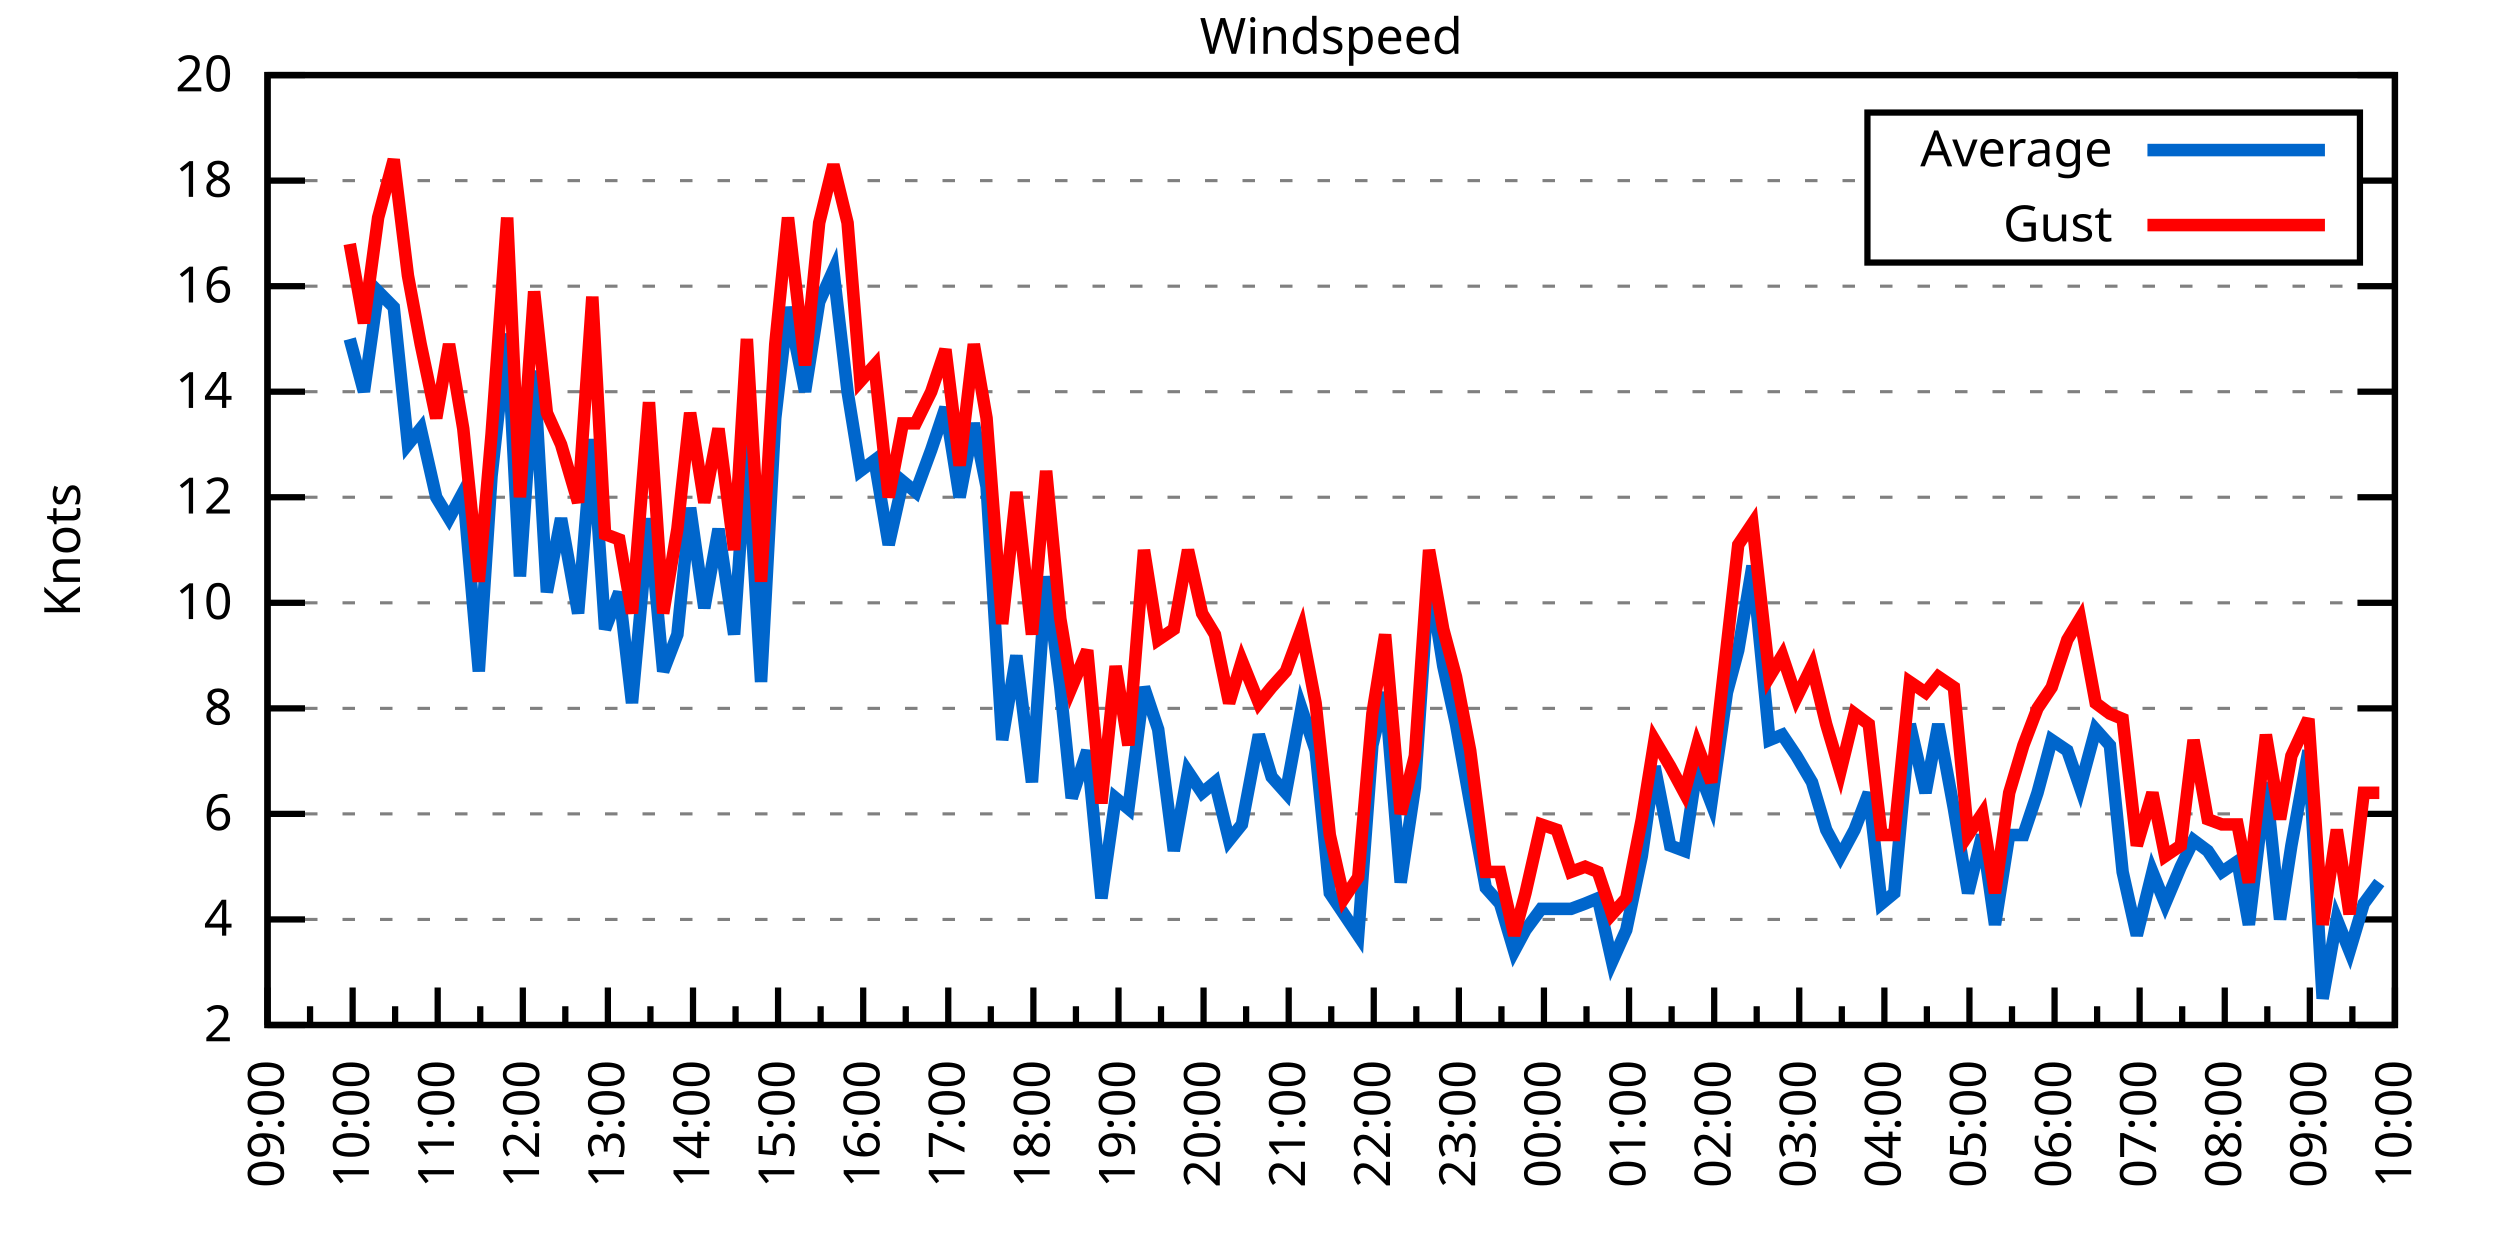
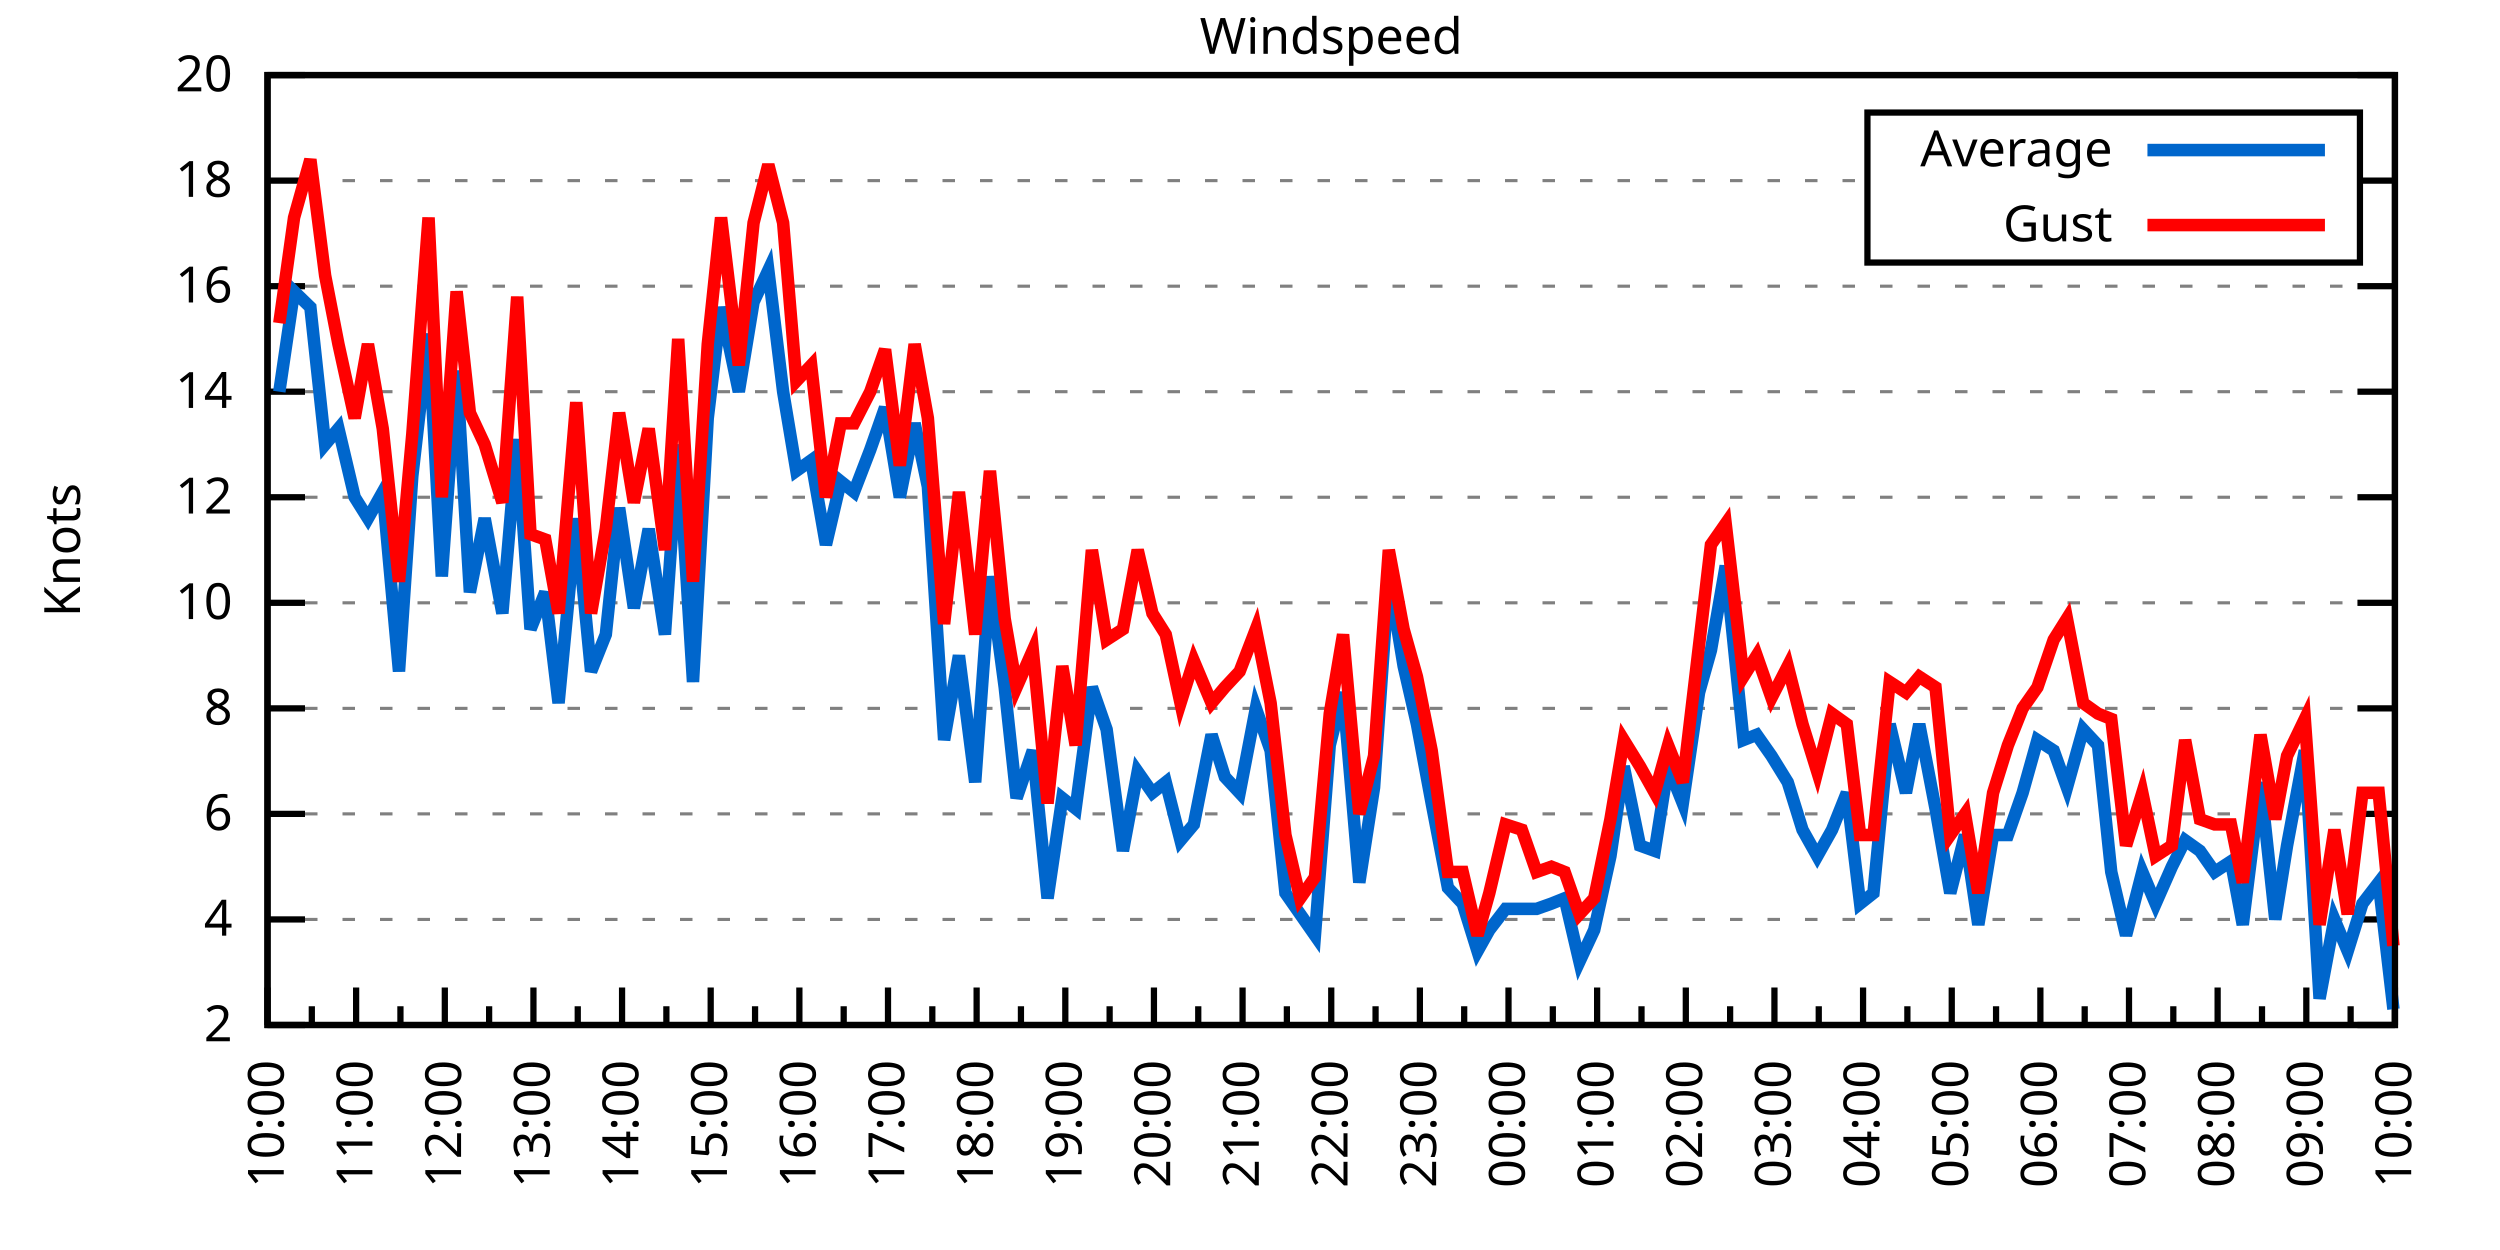
<svg xmlns="http://www.w3.org/2000/svg" xmlns:xlink="http://www.w3.org/1999/xlink" width="400" height="200" viewBox="0 0 400 200">
  <g id="gnuplot_canvas">
    <rect x="0" y="0" width="400" height="200" fill="none" />
    <defs>
      <circle id="gpDot" r="0.5" stroke-width="0.5" stroke="currentColor" />
      <path id="gpPt0" stroke-width="0.333" stroke="currentColor" d="M-1,0 h2 M0,-1 v2" />
      <path id="gpPt1" stroke-width="0.333" stroke="currentColor" d="M-1,-1 L1,1 M1,-1 L-1,1" />
      <path id="gpPt2" stroke-width="0.333" stroke="currentColor" d="M-1,0 L1,0 M0,-1 L0,1 M-1,-1 L1,1 M-1,1 L1,-1" />
      <rect id="gpPt3" stroke-width="0.333" stroke="currentColor" x="-1" y="-1" width="2" height="2" />
      <rect id="gpPt4" stroke-width="0.333" stroke="currentColor" fill="currentColor" x="-1" y="-1" width="2" height="2" />
      <circle id="gpPt5" stroke-width="0.333" stroke="currentColor" cx="0" cy="0" r="1" />
      <use xlink:href="#gpPt5" id="gpPt6" fill="currentColor" stroke="none" />
      <path id="gpPt7" stroke-width="0.333" stroke="currentColor" d="M0,-1.33 L-1.33,0.67 L1.33,0.67 z" />
      <use xlink:href="#gpPt7" id="gpPt8" fill="currentColor" stroke="none" />
      <use xlink:href="#gpPt7" id="gpPt9" stroke="currentColor" transform="rotate(180)" />
      <use xlink:href="#gpPt9" id="gpPt10" fill="currentColor" stroke="none" />
      <use xlink:href="#gpPt3" id="gpPt11" stroke="currentColor" transform="rotate(45)" />
      <use xlink:href="#gpPt11" id="gpPt12" fill="currentColor" stroke="none" />
      <path id="gpPt13" stroke-width="0.333" stroke="currentColor" d="M0,1.330 L1.265,0.411 L0.782,-1.067 L-0.782,-1.076 L-1.265,0.411 z" />
      <use xlink:href="#gpPt13" id="gpPt14" fill="currentColor" stroke="none" />
      <filter id="textbox" filterUnits="objectBoundingBox" x="0" y="0" height="1" width="1">
        <feFlood flood-color="white" flood-opacity="1" result="bgnd" />
        <feComposite in="SourceGraphic" in2="bgnd" operator="atop" />
      </filter>
      <filter id="greybox" filterUnits="objectBoundingBox" x="0" y="0" height="1" width="1">
        <feFlood flood-color="lightgrey" flood-opacity="1" result="grey" />
        <feComposite in="SourceGraphic" in2="grey" operator="atop" />
      </filter>
    </defs>
    <g fill="none" color="white" stroke="currentColor" stroke-width="1.00" stroke-linecap="butt" stroke-linejoin="miter">
</g>
    <g fill="none" color="black" stroke="currentColor" stroke-width="1.00" stroke-linecap="butt" stroke-linejoin="miter">
      <g stroke="none" shape-rendering="crispEdges">
        <polygon fill="rgb(255, 255, 255)" points="42.80,164.00 383.18,164.00 383.18,12.02 42.80,12.02 " />
      </g>
    </g>
    <g fill="none" color="black" stroke="currentColor" stroke-width="1.00" stroke-linecap="butt" stroke-linejoin="miter">
</g>
    <g fill="none" color="black" stroke="black" stroke-width="0.50" stroke-linecap="butt" stroke-linejoin="miter">
</g>
    <g fill="none" color="gray" stroke="currentColor" stroke-width="0.50" stroke-linecap="butt" stroke-linejoin="miter">
      <path stroke="gray" stroke-dasharray="2,4" class="gridline" d="M42.80,164.00 L383.19,164.00  " />
    </g>
    <g fill="none" color="gray" stroke="gray" stroke-width="1.00" stroke-linecap="butt" stroke-linejoin="miter">
</g>
    <g fill="none" color="black" stroke="currentColor" stroke-width="1.00" stroke-linecap="butt" stroke-linejoin="miter">
      <path stroke="black" d="M42.80,164.00 L48.80,164.00 M383.19,164.00 L377.19,164.00  " />
      <g transform="translate(37.20,166.60)" stroke="none" fill="black" font-family="Sans" font-size="8.00" text-anchor="end">
        <text>
          <tspan font-family="Sans"> 2</tspan>
        </text>
      </g>
    </g>
    <g fill="none" color="black" stroke="currentColor" stroke-width="1.00" stroke-linecap="butt" stroke-linejoin="miter">
</g>
    <g fill="none" color="black" stroke="black" stroke-width="0.50" stroke-linecap="butt" stroke-linejoin="miter">
</g>
    <g fill="none" color="gray" stroke="currentColor" stroke-width="0.50" stroke-linecap="butt" stroke-linejoin="miter">
      <path stroke="gray" stroke-dasharray="2,4" class="gridline" d="M42.80,147.11 L383.19,147.11  " />
    </g>
    <g fill="none" color="gray" stroke="gray" stroke-width="1.00" stroke-linecap="butt" stroke-linejoin="miter">
</g>
    <g fill="none" color="black" stroke="currentColor" stroke-width="1.00" stroke-linecap="butt" stroke-linejoin="miter">
      <path stroke="black" d="M42.80,147.11 L48.80,147.11 M383.19,147.11 L377.19,147.11  " />
      <g transform="translate(37.20,149.71)" stroke="none" fill="black" font-family="Sans" font-size="8.00" text-anchor="end">
        <text>
          <tspan font-family="Sans"> 4</tspan>
        </text>
      </g>
    </g>
    <g fill="none" color="black" stroke="currentColor" stroke-width="1.00" stroke-linecap="butt" stroke-linejoin="miter">
</g>
    <g fill="none" color="black" stroke="black" stroke-width="0.50" stroke-linecap="butt" stroke-linejoin="miter">
</g>
    <g fill="none" color="gray" stroke="currentColor" stroke-width="0.50" stroke-linecap="butt" stroke-linejoin="miter">
      <path stroke="gray" stroke-dasharray="2,4" class="gridline" d="M42.80,130.22 L383.19,130.22  " />
    </g>
    <g fill="none" color="gray" stroke="gray" stroke-width="1.00" stroke-linecap="butt" stroke-linejoin="miter">
</g>
    <g fill="none" color="black" stroke="currentColor" stroke-width="1.00" stroke-linecap="butt" stroke-linejoin="miter">
      <path stroke="black" d="M42.80,130.22 L48.80,130.22 M383.19,130.22 L377.19,130.22  " />
      <g transform="translate(37.20,132.82)" stroke="none" fill="black" font-family="Sans" font-size="8.00" text-anchor="end">
        <text>
          <tspan font-family="Sans"> 6</tspan>
        </text>
      </g>
    </g>
    <g fill="none" color="black" stroke="currentColor" stroke-width="1.00" stroke-linecap="butt" stroke-linejoin="miter">
</g>
    <g fill="none" color="black" stroke="black" stroke-width="0.50" stroke-linecap="butt" stroke-linejoin="miter">
</g>
    <g fill="none" color="gray" stroke="currentColor" stroke-width="0.50" stroke-linecap="butt" stroke-linejoin="miter">
      <path stroke="gray" stroke-dasharray="2,4" class="gridline" d="M42.80,113.34 L383.19,113.34  " />
    </g>
    <g fill="none" color="gray" stroke="gray" stroke-width="1.00" stroke-linecap="butt" stroke-linejoin="miter">
</g>
    <g fill="none" color="black" stroke="currentColor" stroke-width="1.00" stroke-linecap="butt" stroke-linejoin="miter">
      <path stroke="black" d="M42.80,113.34 L48.80,113.34 M383.19,113.34 L377.19,113.34  " />
      <g transform="translate(37.20,115.94)" stroke="none" fill="black" font-family="Sans" font-size="8.00" text-anchor="end">
        <text>
          <tspan font-family="Sans"> 8</tspan>
        </text>
      </g>
    </g>
    <g fill="none" color="black" stroke="currentColor" stroke-width="1.00" stroke-linecap="butt" stroke-linejoin="miter">
</g>
    <g fill="none" color="black" stroke="black" stroke-width="0.50" stroke-linecap="butt" stroke-linejoin="miter">
</g>
    <g fill="none" color="gray" stroke="currentColor" stroke-width="0.50" stroke-linecap="butt" stroke-linejoin="miter">
      <path stroke="gray" stroke-dasharray="2,4" class="gridline" d="M42.80,96.45 L383.19,96.45  " />
    </g>
    <g fill="none" color="gray" stroke="gray" stroke-width="1.00" stroke-linecap="butt" stroke-linejoin="miter">
</g>
    <g fill="none" color="black" stroke="currentColor" stroke-width="1.00" stroke-linecap="butt" stroke-linejoin="miter">
      <path stroke="black" d="M42.80,96.45 L48.80,96.45 M383.19,96.45 L377.19,96.45  " />
      <g transform="translate(37.20,99.05)" stroke="none" fill="black" font-family="Sans" font-size="8.00" text-anchor="end">
        <text>
          <tspan font-family="Sans"> 10</tspan>
        </text>
      </g>
    </g>
    <g fill="none" color="black" stroke="currentColor" stroke-width="1.00" stroke-linecap="butt" stroke-linejoin="miter">
</g>
    <g fill="none" color="black" stroke="black" stroke-width="0.50" stroke-linecap="butt" stroke-linejoin="miter">
</g>
    <g fill="none" color="gray" stroke="currentColor" stroke-width="0.50" stroke-linecap="butt" stroke-linejoin="miter">
      <path stroke="gray" stroke-dasharray="2,4" class="gridline" d="M42.80,79.56 L383.19,79.56  " />
    </g>
    <g fill="none" color="gray" stroke="gray" stroke-width="1.00" stroke-linecap="butt" stroke-linejoin="miter">
</g>
    <g fill="none" color="black" stroke="currentColor" stroke-width="1.00" stroke-linecap="butt" stroke-linejoin="miter">
      <path stroke="black" d="M42.80,79.56 L48.80,79.56 M383.19,79.56 L377.19,79.56  " />
      <g transform="translate(37.20,82.16)" stroke="none" fill="black" font-family="Sans" font-size="8.00" text-anchor="end">
        <text>
          <tspan font-family="Sans"> 12</tspan>
        </text>
      </g>
    </g>
    <g fill="none" color="black" stroke="currentColor" stroke-width="1.00" stroke-linecap="butt" stroke-linejoin="miter">
</g>
    <g fill="none" color="black" stroke="black" stroke-width="0.50" stroke-linecap="butt" stroke-linejoin="miter">
</g>
    <g fill="none" color="gray" stroke="currentColor" stroke-width="0.50" stroke-linecap="butt" stroke-linejoin="miter">
      <path stroke="gray" stroke-dasharray="2,4" class="gridline" d="M42.80,62.67 L383.19,62.67  " />
    </g>
    <g fill="none" color="gray" stroke="gray" stroke-width="1.00" stroke-linecap="butt" stroke-linejoin="miter">
</g>
    <g fill="none" color="black" stroke="currentColor" stroke-width="1.00" stroke-linecap="butt" stroke-linejoin="miter">
      <path stroke="black" d="M42.80,62.67 L48.80,62.67 M383.19,62.67 L377.19,62.67  " />
      <g transform="translate(37.20,65.27)" stroke="none" fill="black" font-family="Sans" font-size="8.00" text-anchor="end">
        <text>
          <tspan font-family="Sans"> 14</tspan>
        </text>
      </g>
    </g>
    <g fill="none" color="black" stroke="currentColor" stroke-width="1.00" stroke-linecap="butt" stroke-linejoin="miter">
</g>
    <g fill="none" color="black" stroke="black" stroke-width="0.50" stroke-linecap="butt" stroke-linejoin="miter">
</g>
    <g fill="none" color="gray" stroke="currentColor" stroke-width="0.50" stroke-linecap="butt" stroke-linejoin="miter">
      <path stroke="gray" stroke-dasharray="2,4" class="gridline" d="M42.80,45.79 L383.19,45.79  " />
    </g>
    <g fill="none" color="gray" stroke="gray" stroke-width="1.00" stroke-linecap="butt" stroke-linejoin="miter">
</g>
    <g fill="none" color="black" stroke="currentColor" stroke-width="1.00" stroke-linecap="butt" stroke-linejoin="miter">
      <path stroke="black" d="M42.80,45.79 L48.80,45.79 M383.19,45.79 L377.19,45.79  " />
      <g transform="translate(37.20,48.39)" stroke="none" fill="black" font-family="Sans" font-size="8.00" text-anchor="end">
        <text>
          <tspan font-family="Sans"> 16</tspan>
        </text>
      </g>
    </g>
    <g fill="none" color="black" stroke="currentColor" stroke-width="1.00" stroke-linecap="butt" stroke-linejoin="miter">
</g>
    <g fill="none" color="black" stroke="black" stroke-width="0.50" stroke-linecap="butt" stroke-linejoin="miter">
</g>
    <g fill="none" color="gray" stroke="currentColor" stroke-width="0.50" stroke-linecap="butt" stroke-linejoin="miter">
      <path stroke="gray" stroke-dasharray="2,4" class="gridline" d="M42.80,28.90 L298.79,28.90 M377.59,28.90 L383.19,28.90  " />
    </g>
    <g fill="none" color="gray" stroke="gray" stroke-width="1.00" stroke-linecap="butt" stroke-linejoin="miter">
</g>
    <g fill="none" color="black" stroke="currentColor" stroke-width="1.00" stroke-linecap="butt" stroke-linejoin="miter">
      <path stroke="black" d="M42.80,28.90 L48.80,28.90 M383.19,28.90 L377.19,28.90  " />
      <g transform="translate(37.20,31.50)" stroke="none" fill="black" font-family="Sans" font-size="8.00" text-anchor="end">
        <text>
          <tspan font-family="Sans"> 18</tspan>
        </text>
      </g>
    </g>
    <g fill="none" color="black" stroke="currentColor" stroke-width="1.00" stroke-linecap="butt" stroke-linejoin="miter">
</g>
    <g fill="none" color="black" stroke="black" stroke-width="0.50" stroke-linecap="butt" stroke-linejoin="miter">
</g>
    <g fill="none" color="gray" stroke="currentColor" stroke-width="0.50" stroke-linecap="butt" stroke-linejoin="miter">
      <path stroke="gray" stroke-dasharray="2,4" class="gridline" d="M42.80,12.01 L383.19,12.01  " />
    </g>
    <g fill="none" color="gray" stroke="gray" stroke-width="1.00" stroke-linecap="butt" stroke-linejoin="miter">
</g>
    <g fill="none" color="black" stroke="currentColor" stroke-width="1.00" stroke-linecap="butt" stroke-linejoin="miter">
      <path stroke="black" d="M42.80,12.01 L48.80,12.01 M383.19,12.01 L377.19,12.01  " />
      <g transform="translate(37.20,14.61)" stroke="none" fill="black" font-family="Sans" font-size="8.00" text-anchor="end">
        <text>
          <tspan font-family="Sans"> 20</tspan>
        </text>
      </g>
    </g>
    <g fill="none" color="black" stroke="currentColor" stroke-width="1.00" stroke-linecap="butt" stroke-linejoin="miter">
      <path stroke="black" d="M42.80,164.00 L42.80,158.00  " />
      <g transform="translate(45.40,169.60) rotate(270)" stroke="none" fill="black" font-family="Sans" font-size="8.00" text-anchor="end">
        <text>
+           <tspan font-family="Sans">10:00</tspan>
+         </text>
+       </g>
+     </g>
+     <g fill="none" color="black" stroke="currentColor" stroke-width="1.00" stroke-linecap="butt" stroke-linejoin="miter">
+       <path stroke="black" d="M49.89,164.00 L49.89,161.00 M56.98,164.00 L56.98,158.00  " />
+       <g transform="translate(59.58,169.60) rotate(270)" stroke="none" fill="black" font-family="Sans" font-size="8.00" text-anchor="end">
+         <text>
+           <tspan font-family="Sans">11:00</tspan>
+         </text>
+       </g>
+     </g>
+     <g fill="none" color="black" stroke="currentColor" stroke-width="1.00" stroke-linecap="butt" stroke-linejoin="miter">
+       <path stroke="black" d="M64.07,164.00 L64.07,161.00 M71.17,164.00 L71.17,158.00  " />
+       <g transform="translate(73.77,169.60) rotate(270)" stroke="none" fill="black" font-family="Sans" font-size="8.00" text-anchor="end">
+         <text>
+           <tspan font-family="Sans">12:00</tspan>
+         </text>
+       </g>
+     </g>
+     <g fill="none" color="black" stroke="currentColor" stroke-width="1.00" stroke-linecap="butt" stroke-linejoin="miter">
+       <path stroke="black" d="M78.26,164.00 L78.26,161.00 M85.35,164.00 L85.35,158.00  " />
+       <g transform="translate(87.95,169.60) rotate(270)" stroke="none" fill="black" font-family="Sans" font-size="8.00" text-anchor="end">
+         <text>
+           <tspan font-family="Sans">13:00</tspan>
+         </text>
+       </g>
+     </g>
+     <g fill="none" color="black" stroke="currentColor" stroke-width="1.00" stroke-linecap="butt" stroke-linejoin="miter">
+       <path stroke="black" d="M92.44,164.00 L92.44,161.00 M99.53,164.00 L99.53,158.00  " />
+       <g transform="translate(102.13,169.60) rotate(270)" stroke="none" fill="black" font-family="Sans" font-size="8.00" text-anchor="end">
+         <text>
+           <tspan font-family="Sans">14:00</tspan>
+         </text>
+       </g>
+     </g>
+     <g fill="none" color="black" stroke="currentColor" stroke-width="1.00" stroke-linecap="butt" stroke-linejoin="miter">
+       <path stroke="black" d="M106.62,164.00 L106.62,161.00 M113.71,164.00 L113.71,158.00  " />
+       <g transform="translate(116.31,169.60) rotate(270)" stroke="none" fill="black" font-family="Sans" font-size="8.00" text-anchor="end">
+         <text>
+           <tspan font-family="Sans">15:00</tspan>
+         </text>
+       </g>
+     </g>
+     <g fill="none" color="black" stroke="currentColor" stroke-width="1.00" stroke-linecap="butt" stroke-linejoin="miter">
+       <path stroke="black" d="M120.81,164.00 L120.81,161.00 M127.90,164.00 L127.90,158.00  " />
+       <g transform="translate(130.50,169.60) rotate(270)" stroke="none" fill="black" font-family="Sans" font-size="8.00" text-anchor="end">
+         <text>
+           <tspan font-family="Sans">16:00</tspan>
+         </text>
+       </g>
+     </g>
+     <g fill="none" color="black" stroke="currentColor" stroke-width="1.00" stroke-linecap="butt" stroke-linejoin="miter">
+       <path stroke="black" d="M134.99,164.00 L134.99,161.00 M142.08,164.00 L142.08,158.00  " />
+       <g transform="translate(144.68,169.60) rotate(270)" stroke="none" fill="black" font-family="Sans" font-size="8.00" text-anchor="end">
+         <text>
+           <tspan font-family="Sans">17:00</tspan>
+         </text>
+       </g>
+     </g>
+     <g fill="none" color="black" stroke="currentColor" stroke-width="1.00" stroke-linecap="butt" stroke-linejoin="miter">
+       <path stroke="black" d="M149.17,164.00 L149.17,161.00 M156.26,164.00 L156.26,158.00  " />
+       <g transform="translate(158.86,169.60) rotate(270)" stroke="none" fill="black" font-family="Sans" font-size="8.00" text-anchor="end">
+         <text>
+           <tspan font-family="Sans">18:00</tspan>
+         </text>
+       </g>
+     </g>
+     <g fill="none" color="black" stroke="currentColor" stroke-width="1.00" stroke-linecap="butt" stroke-linejoin="miter">
+       <path stroke="black" d="M163.35,164.00 L163.35,161.00 M170.45,164.00 L170.45,158.00  " />
+       <g transform="translate(173.05,169.60) rotate(270)" stroke="none" fill="black" font-family="Sans" font-size="8.00" text-anchor="end">
+         <text>
+           <tspan font-family="Sans">19:00</tspan>
+         </text>
+       </g>
+     </g>
+     <g fill="none" color="black" stroke="currentColor" stroke-width="1.00" stroke-linecap="butt" stroke-linejoin="miter">
+       <path stroke="black" d="M177.54,164.00 L177.54,161.00 M184.63,164.00 L184.63,158.00  " />
+       <g transform="translate(187.23,169.60) rotate(270)" stroke="none" fill="black" font-family="Sans" font-size="8.00" text-anchor="end">
+         <text>
+           <tspan font-family="Sans">20:00</tspan>
+         </text>
+       </g>
+     </g>
+     <g fill="none" color="black" stroke="currentColor" stroke-width="1.00" stroke-linecap="butt" stroke-linejoin="miter">
+       <path stroke="black" d="M191.72,164.00 L191.72,161.00 M198.81,164.00 L198.81,158.00  " />
+       <g transform="translate(201.41,169.60) rotate(270)" stroke="none" fill="black" font-family="Sans" font-size="8.00" text-anchor="end">
+         <text>
+           <tspan font-family="Sans">21:00</tspan>
+         </text>
+       </g>
+     </g>
+     <g fill="none" color="black" stroke="currentColor" stroke-width="1.00" stroke-linecap="butt" stroke-linejoin="miter">
+       <path stroke="black" d="M205.90,164.00 L205.90,161.00 M213.00,164.00 L213.00,158.00  " />
+       <g transform="translate(215.60,169.60) rotate(270)" stroke="none" fill="black" font-family="Sans" font-size="8.00" text-anchor="end">
+         <text>
+           <tspan font-family="Sans">22:00</tspan>
+         </text>
+       </g>
+     </g>
+     <g fill="none" color="black" stroke="currentColor" stroke-width="1.00" stroke-linecap="butt" stroke-linejoin="miter">
+       <path stroke="black" d="M220.09,164.00 L220.09,161.00 M227.18,164.00 L227.18,158.00  " />
+       <g transform="translate(229.78,169.60) rotate(270)" stroke="none" fill="black" font-family="Sans" font-size="8.00" text-anchor="end">
+         <text>
+           <tspan font-family="Sans">23:00</tspan>
+         </text>
+       </g>
+     </g>
+     <g fill="none" color="black" stroke="currentColor" stroke-width="1.00" stroke-linecap="butt" stroke-linejoin="miter">
+       <path stroke="black" d="M234.27,164.00 L234.27,161.00 M241.36,164.00 L241.36,158.00  " />
+       <g transform="translate(243.96,169.60) rotate(270)" stroke="none" fill="black" font-family="Sans" font-size="8.00" text-anchor="end">
+         <text>
+           <tspan font-family="Sans">00:00</tspan>
+         </text>
+       </g>
+     </g>
+     <g fill="none" color="black" stroke="currentColor" stroke-width="1.00" stroke-linecap="butt" stroke-linejoin="miter">
+       <path stroke="black" d="M248.45,164.00 L248.45,161.00 M255.54,164.00 L255.54,158.00  " />
+       <g transform="translate(258.14,169.60) rotate(270)" stroke="none" fill="black" font-family="Sans" font-size="8.00" text-anchor="end">
+         <text>
+           <tspan font-family="Sans">01:00</tspan>
+         </text>
+       </g>
+     </g>
+     <g fill="none" color="black" stroke="currentColor" stroke-width="1.00" stroke-linecap="butt" stroke-linejoin="miter">
+       <path stroke="black" d="M262.64,164.00 L262.64,161.00 M269.73,164.00 L269.73,158.00  " />
+       <g transform="translate(272.33,169.60) rotate(270)" stroke="none" fill="black" font-family="Sans" font-size="8.00" text-anchor="end">
+         <text>
+           <tspan font-family="Sans">02:00</tspan>
+         </text>
+       </g>
+     </g>
+     <g fill="none" color="black" stroke="currentColor" stroke-width="1.00" stroke-linecap="butt" stroke-linejoin="miter">
+       <path stroke="black" d="M276.82,164.00 L276.82,161.00 M283.91,164.00 L283.91,158.00  " />
+       <g transform="translate(286.51,169.60) rotate(270)" stroke="none" fill="black" font-family="Sans" font-size="8.00" text-anchor="end">
+         <text>
+           <tspan font-family="Sans">03:00</tspan>
+         </text>
+       </g>
+     </g>
+     <g fill="none" color="black" stroke="currentColor" stroke-width="1.00" stroke-linecap="butt" stroke-linejoin="miter">
+       <path stroke="black" d="M291.00,164.00 L291.00,161.00 M298.09,164.00 L298.09,158.00  " />
+       <g transform="translate(300.69,169.60) rotate(270)" stroke="none" fill="black" font-family="Sans" font-size="8.00" text-anchor="end">
+         <text>
+           <tspan font-family="Sans">04:00</tspan>
+         </text>
+       </g>
+     </g>
+     <g fill="none" color="black" stroke="currentColor" stroke-width="1.00" stroke-linecap="butt" stroke-linejoin="miter">
+       <path stroke="black" d="M305.18,164.00 L305.18,161.00 M312.28,164.00 L312.28,158.00  " />
+       <g transform="translate(314.88,169.60) rotate(270)" stroke="none" fill="black" font-family="Sans" font-size="8.00" text-anchor="end">
+         <text>
+           <tspan font-family="Sans">05:00</tspan>
+         </text>
+       </g>
+     </g>
+     <g fill="none" color="black" stroke="currentColor" stroke-width="1.00" stroke-linecap="butt" stroke-linejoin="miter">
+       <path stroke="black" d="M319.37,164.00 L319.37,161.00 M326.46,164.00 L326.46,158.00  " />
+       <g transform="translate(329.06,169.60) rotate(270)" stroke="none" fill="black" font-family="Sans" font-size="8.00" text-anchor="end">
+         <text>
+           <tspan font-family="Sans">06:00</tspan>
+         </text>
+       </g>
+     </g>
+     <g fill="none" color="black" stroke="currentColor" stroke-width="1.00" stroke-linecap="butt" stroke-linejoin="miter">
+       <path stroke="black" d="M333.55,164.00 L333.55,161.00 M340.64,164.00 L340.64,158.00  " />
+       <g transform="translate(343.24,169.60) rotate(270)" stroke="none" fill="black" font-family="Sans" font-size="8.00" text-anchor="end">
+         <text>
+           <tspan font-family="Sans">07:00</tspan>
+         </text>
+       </g>
+     </g>
+     <g fill="none" color="black" stroke="currentColor" stroke-width="1.00" stroke-linecap="butt" stroke-linejoin="miter">
+       <path stroke="black" d="M347.73,164.00 L347.73,161.00 M354.82,164.00 L354.82,158.00  " />
+       <g transform="translate(357.42,169.60) rotate(270)" stroke="none" fill="black" font-family="Sans" font-size="8.00" text-anchor="end">
+         <text>
+           <tspan font-family="Sans">08:00</tspan>
+         </text>
+       </g>
+     </g>
+     <g fill="none" color="black" stroke="currentColor" stroke-width="1.00" stroke-linecap="butt" stroke-linejoin="miter">
+       <path stroke="black" d="M361.92,164.00 L361.92,161.00 M369.01,164.00 L369.01,158.00  " />
+       <g transform="translate(371.61,169.60) rotate(270)" stroke="none" fill="black" font-family="Sans" font-size="8.00" text-anchor="end">
+         <text>
          <tspan font-family="Sans">09:00</tspan>
        </text>
      </g>
    </g>
    <g fill="none" color="black" stroke="currentColor" stroke-width="1.00" stroke-linecap="butt" stroke-linejoin="miter">
-       <path stroke="black" d="M49.61,164.00 L49.61,161.00 M56.42,164.00 L56.42,158.00  " />
-       <g transform="translate(59.02,169.60) rotate(270)" stroke="none" fill="black" font-family="Sans" font-size="8.00" text-anchor="end">
-         <text>
-           <tspan font-family="Sans">10:00</tspan>
-         </text>
-       </g>
-     </g>
-     <g fill="none" color="black" stroke="currentColor" stroke-width="1.00" stroke-linecap="butt" stroke-linejoin="miter">
-       <path stroke="black" d="M63.22,164.00 L63.22,161.00 M70.03,164.00 L70.03,158.00  " />
-       <g transform="translate(72.63,169.60) rotate(270)" stroke="none" fill="black" font-family="Sans" font-size="8.00" text-anchor="end">
-         <text>
-           <tspan font-family="Sans">11:00</tspan>
-         </text>
-       </g>
-     </g>
-     <g fill="none" color="black" stroke="currentColor" stroke-width="1.00" stroke-linecap="butt" stroke-linejoin="miter">
-       <path stroke="black" d="M76.84,164.00 L76.84,161.00 M83.65,164.00 L83.65,158.00  " />
-       <g transform="translate(86.25,169.60) rotate(270)" stroke="none" fill="black" font-family="Sans" font-size="8.00" text-anchor="end">
-         <text>
-           <tspan font-family="Sans">12:00</tspan>
-         </text>
-       </g>
-     </g>
-     <g fill="none" color="black" stroke="currentColor" stroke-width="1.00" stroke-linecap="butt" stroke-linejoin="miter">
-       <path stroke="black" d="M90.45,164.00 L90.45,161.00 M97.26,164.00 L97.26,158.00  " />
-       <g transform="translate(99.86,169.60) rotate(270)" stroke="none" fill="black" font-family="Sans" font-size="8.00" text-anchor="end">
-         <text>
-           <tspan font-family="Sans">13:00</tspan>
-         </text>
-       </g>
-     </g>
-     <g fill="none" color="black" stroke="currentColor" stroke-width="1.00" stroke-linecap="butt" stroke-linejoin="miter">
-       <path stroke="black" d="M104.07,164.00 L104.07,161.00 M110.88,164.00 L110.88,158.00  " />
-       <g transform="translate(113.48,169.60) rotate(270)" stroke="none" fill="black" font-family="Sans" font-size="8.00" text-anchor="end">
-         <text>
-           <tspan font-family="Sans">14:00</tspan>
-         </text>
-       </g>
-     </g>
-     <g fill="none" color="black" stroke="currentColor" stroke-width="1.00" stroke-linecap="butt" stroke-linejoin="miter">
-       <path stroke="black" d="M117.69,164.00 L117.69,161.00 M124.49,164.00 L124.49,158.00  " />
-       <g transform="translate(127.09,169.60) rotate(270)" stroke="none" fill="black" font-family="Sans" font-size="8.00" text-anchor="end">
-         <text>
-           <tspan font-family="Sans">15:00</tspan>
-         </text>
-       </g>
-     </g>
-     <g fill="none" color="black" stroke="currentColor" stroke-width="1.00" stroke-linecap="butt" stroke-linejoin="miter">
-       <path stroke="black" d="M131.30,164.00 L131.30,161.00 M138.11,164.00 L138.11,158.00  " />
-       <g transform="translate(140.71,169.60) rotate(270)" stroke="none" fill="black" font-family="Sans" font-size="8.00" text-anchor="end">
-         <text>
-           <tspan font-family="Sans">16:00</tspan>
-         </text>
-       </g>
-     </g>
-     <g fill="none" color="black" stroke="currentColor" stroke-width="1.00" stroke-linecap="butt" stroke-linejoin="miter">
-       <path stroke="black" d="M144.92,164.00 L144.92,161.00 M151.72,164.00 L151.72,158.00  " />
-       <g transform="translate(154.32,169.60) rotate(270)" stroke="none" fill="black" font-family="Sans" font-size="8.00" text-anchor="end">
-         <text>
-           <tspan font-family="Sans">17:00</tspan>
-         </text>
-       </g>
-     </g>
-     <g fill="none" color="black" stroke="currentColor" stroke-width="1.00" stroke-linecap="butt" stroke-linejoin="miter">
-       <path stroke="black" d="M158.53,164.00 L158.53,161.00 M165.34,164.00 L165.34,158.00  " />
-       <g transform="translate(167.94,169.60) rotate(270)" stroke="none" fill="black" font-family="Sans" font-size="8.00" text-anchor="end">
-         <text>
-           <tspan font-family="Sans">18:00</tspan>
-         </text>
-       </g>
-     </g>
-     <g fill="none" color="black" stroke="currentColor" stroke-width="1.00" stroke-linecap="butt" stroke-linejoin="miter">
-       <path stroke="black" d="M172.15,164.00 L172.15,161.00 M178.96,164.00 L178.96,158.00  " />
-       <g transform="translate(181.56,169.60) rotate(270)" stroke="none" fill="black" font-family="Sans" font-size="8.00" text-anchor="end">
-         <text>
-           <tspan font-family="Sans">19:00</tspan>
-         </text>
-       </g>
-     </g>
-     <g fill="none" color="black" stroke="currentColor" stroke-width="1.00" stroke-linecap="butt" stroke-linejoin="miter">
-       <path stroke="black" d="M185.76,164.00 L185.76,161.00 M192.57,164.00 L192.57,158.00  " />
-       <g transform="translate(195.17,169.60) rotate(270)" stroke="none" fill="black" font-family="Sans" font-size="8.00" text-anchor="end">
-         <text>
-           <tspan font-family="Sans">20:00</tspan>
-         </text>
-       </g>
-     </g>
-     <g fill="none" color="black" stroke="currentColor" stroke-width="1.00" stroke-linecap="butt" stroke-linejoin="miter">
-       <path stroke="black" d="M199.38,164.00 L199.38,161.00 M206.19,164.00 L206.19,158.00  " />
-       <g transform="translate(208.79,169.60) rotate(270)" stroke="none" fill="black" font-family="Sans" font-size="8.00" text-anchor="end">
-         <text>
-           <tspan font-family="Sans">21:00</tspan>
-         </text>
-       </g>
-     </g>
-     <g fill="none" color="black" stroke="currentColor" stroke-width="1.00" stroke-linecap="butt" stroke-linejoin="miter">
-       <path stroke="black" d="M213.00,164.00 L213.00,161.00 M219.80,164.00 L219.80,158.00  " />
-       <g transform="translate(222.40,169.60) rotate(270)" stroke="none" fill="black" font-family="Sans" font-size="8.00" text-anchor="end">
-         <text>
-           <tspan font-family="Sans">22:00</tspan>
-         </text>
-       </g>
-     </g>
-     <g fill="none" color="black" stroke="currentColor" stroke-width="1.00" stroke-linecap="butt" stroke-linejoin="miter">
-       <path stroke="black" d="M226.61,164.00 L226.61,161.00 M233.42,164.00 L233.42,158.00  " />
-       <g transform="translate(236.02,169.60) rotate(270)" stroke="none" fill="black" font-family="Sans" font-size="8.00" text-anchor="end">
-         <text>
-           <tspan font-family="Sans">23:00</tspan>
-         </text>
-       </g>
-     </g>
-     <g fill="none" color="black" stroke="currentColor" stroke-width="1.00" stroke-linecap="butt" stroke-linejoin="miter">
-       <path stroke="black" d="M240.23,164.00 L240.23,161.00 M247.03,164.00 L247.03,158.00  " />
-       <g transform="translate(249.63,169.60) rotate(270)" stroke="none" fill="black" font-family="Sans" font-size="8.00" text-anchor="end">
-         <text>
-           <tspan font-family="Sans">00:00</tspan>
-         </text>
-       </g>
-     </g>
-     <g fill="none" color="black" stroke="currentColor" stroke-width="1.00" stroke-linecap="butt" stroke-linejoin="miter">
-       <path stroke="black" d="M253.84,164.00 L253.84,161.00 M260.65,164.00 L260.65,158.00  " />
-       <g transform="translate(263.25,169.60) rotate(270)" stroke="none" fill="black" font-family="Sans" font-size="8.00" text-anchor="end">
-         <text>
-           <tspan font-family="Sans">01:00</tspan>
-         </text>
-       </g>
-     </g>
-     <g fill="none" color="black" stroke="currentColor" stroke-width="1.00" stroke-linecap="butt" stroke-linejoin="miter">
-       <path stroke="black" d="M267.46,164.00 L267.46,161.00 M274.27,164.00 L274.27,158.00  " />
-       <g transform="translate(276.87,169.60) rotate(270)" stroke="none" fill="black" font-family="Sans" font-size="8.00" text-anchor="end">
-         <text>
-           <tspan font-family="Sans">02:00</tspan>
-         </text>
-       </g>
-     </g>
-     <g fill="none" color="black" stroke="currentColor" stroke-width="1.00" stroke-linecap="butt" stroke-linejoin="miter">
-       <path stroke="black" d="M281.07,164.00 L281.07,161.00 M287.88,164.00 L287.88,158.00  " />
-       <g transform="translate(290.48,169.60) rotate(270)" stroke="none" fill="black" font-family="Sans" font-size="8.00" text-anchor="end">
-         <text>
-           <tspan font-family="Sans">03:00</tspan>
-         </text>
-       </g>
-     </g>
-     <g fill="none" color="black" stroke="currentColor" stroke-width="1.00" stroke-linecap="butt" stroke-linejoin="miter">
-       <path stroke="black" d="M294.69,164.00 L294.69,161.00 M301.50,164.00 L301.50,158.00  " />
-       <g transform="translate(304.10,169.60) rotate(270)" stroke="none" fill="black" font-family="Sans" font-size="8.00" text-anchor="end">
-         <text>
-           <tspan font-family="Sans">04:00</tspan>
-         </text>
-       </g>
-     </g>
-     <g fill="none" color="black" stroke="currentColor" stroke-width="1.00" stroke-linecap="butt" stroke-linejoin="miter">
-       <path stroke="black" d="M308.30,164.00 L308.30,161.00 M315.11,164.00 L315.11,158.00  " />
-       <g transform="translate(317.71,169.60) rotate(270)" stroke="none" fill="black" font-family="Sans" font-size="8.00" text-anchor="end">
-         <text>
-           <tspan font-family="Sans">05:00</tspan>
-         </text>
-       </g>
-     </g>
-     <g fill="none" color="black" stroke="currentColor" stroke-width="1.00" stroke-linecap="butt" stroke-linejoin="miter">
-       <path stroke="black" d="M321.92,164.00 L321.92,161.00 M328.73,164.00 L328.73,158.00  " />
-       <g transform="translate(331.33,169.60) rotate(270)" stroke="none" fill="black" font-family="Sans" font-size="8.00" text-anchor="end">
-         <text>
-           <tspan font-family="Sans">06:00</tspan>
-         </text>
-       </g>
-     </g>
-     <g fill="none" color="black" stroke="currentColor" stroke-width="1.00" stroke-linecap="butt" stroke-linejoin="miter">
-       <path stroke="black" d="M335.54,164.00 L335.54,161.00 M342.34,164.00 L342.34,158.00  " />
-       <g transform="translate(344.94,169.60) rotate(270)" stroke="none" fill="black" font-family="Sans" font-size="8.00" text-anchor="end">
-         <text>
-           <tspan font-family="Sans">07:00</tspan>
-         </text>
-       </g>
-     </g>
-     <g fill="none" color="black" stroke="currentColor" stroke-width="1.00" stroke-linecap="butt" stroke-linejoin="miter">
-       <path stroke="black" d="M349.15,164.00 L349.15,161.00 M355.96,164.00 L355.96,158.00  " />
-       <g transform="translate(358.56,169.60) rotate(270)" stroke="none" fill="black" font-family="Sans" font-size="8.00" text-anchor="end">
-         <text>
-           <tspan font-family="Sans">08:00</tspan>
-         </text>
-       </g>
-     </g>
-     <g fill="none" color="black" stroke="currentColor" stroke-width="1.00" stroke-linecap="butt" stroke-linejoin="miter">
-       <path stroke="black" d="M362.77,164.00 L362.77,161.00 M369.57,164.00 L369.57,158.00  " />
-       <g transform="translate(372.17,169.60) rotate(270)" stroke="none" fill="black" font-family="Sans" font-size="8.00" text-anchor="end">
-         <text>
-           <tspan font-family="Sans">09:00</tspan>
-         </text>
-       </g>
-     </g>
-     <g fill="none" color="black" stroke="currentColor" stroke-width="1.00" stroke-linecap="butt" stroke-linejoin="miter">
-       <path stroke="black" d="M376.38,164.00 L376.38,161.00 M383.19,164.00 L383.19,158.00  " />
+       <path stroke="black" d="M376.10,164.00 L376.10,161.00 M383.19,164.00 L383.19,158.00  " />
      <g transform="translate(385.79,169.60) rotate(270)" stroke="none" fill="black" font-family="Sans" font-size="8.00" text-anchor="end">
        <text>
          <tspan font-family="Sans">10:00</tspan>
        </text>
      </g>
    </g>
    <g fill="none" color="black" stroke="currentColor" stroke-width="1.00" stroke-linecap="butt" stroke-linejoin="miter">
</g>
    <g fill="none" color="black" stroke="currentColor" stroke-width="1.00" stroke-linecap="butt" stroke-linejoin="miter">
      <path stroke="black" d="M42.80,12.01 L42.80,164.00 L383.19,164.00 L383.19,12.01 L42.80,12.01 Z  " />
    </g>
    <g fill="none" color="black" stroke="currentColor" stroke-width="1.00" stroke-linecap="butt" stroke-linejoin="miter">
      <g transform="translate(12.80,88.01) rotate(270)" stroke="none" fill="black" font-family="Sans" font-size="8.00" text-anchor="middle">
        <text>
          <tspan font-family="Sans">Knots</tspan>
        </text>
      </g>
    </g>
    <g fill="none" color="black" stroke="currentColor" stroke-width="1.00" stroke-linecap="butt" stroke-linejoin="miter">
</g>
    <g fill="none" color="black" stroke="currentColor" stroke-width="1.00" stroke-linecap="butt" stroke-linejoin="miter">
      <path stroke="black" d="M298.79,42.01 L298.79,18.01 L377.59,18.01 L377.59,42.01 L298.79,42.01 Z  " />
    </g>
    <g id="Windspeed_plot_1">
      <g fill="none" color="white" stroke="black" stroke-width="2.00" stroke-linecap="butt" stroke-linejoin="miter">
</g>
      <g fill="none" color="black" stroke="currentColor" stroke-width="2.00" stroke-linecap="butt" stroke-linejoin="miter">
        <g transform="translate(337.99,26.61)" stroke="none" fill="black" font-family="Sans" font-size="8.00" text-anchor="end">
          <text>
            <tspan font-family="Sans">Average</tspan>
          </text>
        </g>
      </g>
      <g fill="none" color="black" stroke="currentColor" stroke-width="2.00" stroke-linecap="butt" stroke-linejoin="miter">
-         <path stroke="rgb(  0, 102, 204)" d="M343.59,24.01 L371.99,24.01 M55.96,54.23 L58.23,62.67 L60.50,46.63 L63.00,49.16 L65.27,71.12 L67.31,68.58   L69.80,79.56 L71.85,82.94 L74.12,78.72 L76.61,107.43 L78.65,76.18 L81.15,53.39 L83.19,92.23 L85.46,59.30   L87.50,94.76 L89.77,82.94 L92.50,98.14 L94.77,70.27 L96.81,100.67 L99.08,94.76 L101.12,112.49 L103.84,82.94   L106.11,107.43 L108.38,101.52 L110.42,81.25 L112.69,97.29 L114.96,84.63 L117.46,101.52 L119.50,71.12 L121.77,109.11   L124.04,66.90 L126.08,49.16 L128.81,62.67 L131.07,48.32 L133.34,43.25 L135.61,62.67 L137.66,75.34 L139.92,73.65   L142.19,87.16 L144.46,77.03 L146.51,78.72 L149.00,71.96 L151.27,65.21 L153.54,79.56 L155.81,67.74 L157.85,77.87   L160.35,118.40 L162.62,104.89 L165.11,125.16 L167.38,92.23 L169.65,109.96 L171.47,127.69 L173.96,120.09 L176.23,143.73   L178.50,127.69 L180.54,129.38 L183.04,109.96 L185.31,116.71 L187.81,136.14 L190.08,123.47 L192.34,126.85 L194.39,125.16   L196.66,134.45 L198.70,131.91 L201.42,117.56 L203.46,124.31 L205.73,126.85 L208.23,113.34 L210.50,120.09 L212.77,142.89   L215.04,146.27 L217.31,149.65 L219.58,119.25 L221.62,110.80 L224.11,141.20 L226.38,126.00 L228.65,92.23 L230.92,106.58   L232.96,115.87 L235.23,128.54 L237.73,142.05 L240.00,144.58 L242.27,152.18 L244.08,148.80 L246.58,145.42 L249.08,145.42   L251.35,145.42 L253.61,144.58 L255.66,143.73 L257.93,153.87 L260.20,148.80 L262.69,136.98 L264.73,122.62 L267.23,135.29   L269.50,136.14 L271.54,122.62 L273.81,128.54 L276.31,110.80 L278.12,104.05 L280.39,90.54 L283.12,118.40 L285.16,117.56   L287.43,120.94 L289.92,125.16 L292.19,132.76 L294.46,136.98 L296.73,132.76 L299.00,126.85 L301.04,144.58 L303.08,142.89   L305.58,115.87 L308.08,126.85 L310.12,115.87 L312.62,129.38 L314.89,142.89 L317.15,133.60 L319.20,147.96 L321.47,133.60   L323.74,133.60 L326.00,126.85 L328.27,118.40 L330.77,120.09 L332.81,126.00 L335.31,116.71 L337.58,119.25 L339.62,139.51   L341.89,149.65 L344.39,139.51 L346.43,144.58 L348.92,138.67 L350.97,134.45 L353.24,136.14 L355.50,139.51 L358.00,137.82   L359.82,147.96 L362.54,125.16 L364.81,147.11 L366.62,135.29 L369.35,120.09 L371.62,159.78 L373.89,147.11 L375.93,152.18   L378.20,144.58 L380.69,141.20  " />
+         <path stroke="rgb(  0, 102, 204)" d="M343.59,24.01 L371.99,24.01 M44.69,62.67 L47.05,46.63 L49.66,49.16 L52.02,71.12 L54.15,68.58 L56.75,79.56   L58.87,82.94 L61.24,78.72 L63.84,107.43 L65.97,76.18 L68.57,53.39 L70.69,92.23 L73.06,59.30 L75.18,94.76   L77.55,82.94 L80.38,98.14 L82.75,70.27 L84.88,100.67 L87.24,94.76 L89.37,112.49 L92.20,82.94 L94.57,107.43   L96.93,101.52 L99.06,81.25 L101.42,97.29 L103.79,84.63 L106.39,101.52 L108.51,71.12 L110.88,109.11 L113.24,66.90   L115.37,49.16 L118.21,62.67 L120.57,48.32 L122.93,43.25 L125.30,62.67 L127.42,75.34 L129.79,73.65 L132.15,87.16   L134.52,77.03 L136.64,78.72 L139.24,71.96 L141.61,65.21 L143.97,79.56 L146.34,67.74 L148.46,77.87 L151.06,118.40   L153.43,104.89 L156.03,125.16 L158.39,92.23 L160.75,109.96 L162.65,127.69 L165.25,120.09 L167.61,143.73 L169.97,127.69   L172.10,129.38 L174.70,109.96 L177.06,116.71 L179.67,136.14 L182.03,123.47 L184.39,126.85 L186.52,125.16 L188.88,134.45   L191.01,131.91 L193.85,117.56 L195.98,124.31 L198.34,126.85 L200.94,113.34 L203.30,120.09 L205.67,142.89 L208.03,146.27   L210.39,149.65 L212.76,119.25 L214.89,110.80 L217.49,141.20 L219.85,126.00 L222.21,92.23 L224.58,106.58 L226.71,115.87   L229.07,128.54 L231.67,142.05 L234.03,144.58 L236.40,152.18 L238.29,148.80 L240.89,145.42 L243.49,145.42 L245.85,145.42   L248.22,144.58 L250.34,143.73 L252.71,153.87 L255.07,148.80 L257.67,136.98 L259.80,122.62 L262.40,135.29 L264.76,136.14   L266.89,122.62 L269.25,128.54 L271.85,110.80 L273.75,104.05 L276.11,90.54 L278.95,118.40 L281.07,117.56 L283.44,120.94   L286.04,125.16 L288.40,132.76 L290.76,136.98 L293.13,132.76 L295.49,126.85 L297.62,144.58 L299.75,142.89 L302.35,115.87   L304.95,126.85 L307.08,115.87 L309.68,129.38 L312.04,142.89 L314.40,133.60 L316.53,147.96 L318.89,133.60 L321.26,133.60   L323.62,126.85 L325.99,118.40 L328.59,120.09 L330.71,126.00 L333.31,116.71 L335.68,119.25 L337.80,139.51 L340.17,149.65   L342.77,139.51 L344.90,144.58 L347.50,138.67 L349.62,134.45 L351.99,136.14 L354.35,139.51 L356.95,137.82 L358.84,147.96   L361.68,125.16 L364.04,147.11 L365.93,135.29 L368.77,120.09 L371.13,159.78 L373.50,147.11 L375.63,152.18 L377.99,144.58   L380.59,141.20 L382.95,161.47  " />
      </g>
    </g>
    <g id="Windspeed_plot_2">
      <g fill="none" color="black" stroke="currentColor" stroke-width="2.00" stroke-linecap="butt" stroke-linejoin="miter">
        <g transform="translate(337.99,38.61)" stroke="none" fill="black" font-family="Sans" font-size="8.00" text-anchor="end">
          <text>
            <tspan font-family="Sans">Gust</tspan>
          </text>
        </g>
      </g>
      <g fill="none" color="black" stroke="currentColor" stroke-width="2.00" stroke-linecap="butt" stroke-linejoin="miter">
-         <path stroke="rgb(255,   0,   0)" d="M343.59,36.01 L371.99,36.01 M55.96,39.03 L58.23,51.70 L60.50,34.81 L63.00,25.52 L65.27,44.10 L67.31,55.07   L69.80,66.90 L71.85,55.07 L74.12,68.58 L76.61,93.07 L78.65,69.43 L81.15,34.81 L83.19,79.56 L85.46,46.63   L87.50,66.05 L89.77,71.12 L92.50,80.41 L94.77,47.47 L96.81,85.47 L99.08,86.32 L101.12,98.14 L103.84,64.36   L106.11,98.14 L108.38,84.63 L110.42,66.05 L112.69,80.41 L114.96,68.58 L117.46,88.00 L119.50,54.23 L121.77,93.07   L124.04,55.07 L126.08,34.81 L128.81,58.45 L131.07,35.65 L133.34,26.36 L135.61,35.65 L137.66,60.98 L139.92,58.45   L142.19,79.56 L144.46,67.74 L146.51,67.74 L149.00,62.67 L151.27,55.92 L153.54,74.49 L155.81,55.07 L157.85,66.90   L160.35,99.83 L162.62,78.72 L165.11,101.52 L167.38,75.34 L169.65,98.98 L171.47,109.96 L173.96,104.05 L176.23,128.54   L178.50,106.58 L180.54,119.25 L183.04,88.00 L185.31,102.36 L187.81,100.67 L190.08,88.00 L192.34,98.14 L194.39,101.52   L196.66,112.49 L198.70,105.74 L201.42,112.49 L203.46,109.96 L205.73,107.43 L208.23,100.67 L210.50,112.49 L212.77,133.60   L215.04,143.73 L217.31,140.36 L219.58,114.18 L221.62,101.52 L224.11,130.22 L226.38,120.94 L228.65,88.00 L230.92,100.67   L232.96,108.27 L235.23,120.09 L237.73,139.51 L240.00,139.51 L242.27,149.65 L244.08,142.89 L246.58,131.91 L249.08,132.76   L251.35,139.51 L253.61,138.67 L255.66,139.51 L257.93,146.27 L260.20,143.73 L262.69,131.07 L264.73,118.40 L267.23,122.62   L269.50,126.85 L271.54,119.25 L273.81,125.16 L276.31,103.20 L278.12,87.16 L280.39,83.78 L283.12,108.27 L285.16,104.89   L287.43,111.65 L289.92,106.58 L292.19,115.87 L294.46,123.47 L296.73,114.18 L299.00,115.87 L301.04,133.60 L303.08,133.60   L305.58,109.11 L308.08,110.80 L310.12,108.27 L312.62,109.96 L314.89,133.60 L317.15,130.22 L319.20,142.89 L321.47,126.85   L323.74,119.25 L326.00,113.34 L328.27,109.96 L330.77,102.36 L332.81,98.98 L335.31,112.49 L337.58,114.18 L339.62,115.03   L341.89,135.29 L344.39,126.85 L346.43,136.98 L348.92,135.29 L350.97,118.40 L353.24,131.07 L355.50,131.91 L358.00,131.91   L359.82,141.20 L362.54,117.56 L364.81,131.07 L366.62,120.94 L369.35,115.03 L371.62,147.96 L373.89,132.76 L375.93,146.27   L378.20,126.85 L380.69,126.85  " />
+         <path stroke="rgb(255,   0,   0)" d="M343.59,36.01 L371.99,36.01 M44.69,51.70 L47.05,34.81 L49.66,25.52 L52.02,44.10 L54.15,55.07 L56.75,66.90   L58.87,55.07 L61.24,68.58 L63.84,93.07 L65.97,69.43 L68.57,34.81 L70.69,79.56 L73.06,46.63 L75.18,66.05   L77.55,71.12 L80.38,80.41 L82.75,47.47 L84.88,85.47 L87.24,86.32 L89.37,98.14 L92.20,64.36 L94.57,98.14   L96.93,84.63 L99.06,66.05 L101.42,80.41 L103.79,68.58 L106.39,88.00 L108.51,54.23 L110.88,93.07 L113.24,55.07   L115.37,34.81 L118.21,58.45 L120.57,35.65 L122.93,26.36 L125.30,35.65 L127.42,60.98 L129.79,58.45 L132.15,79.56   L134.52,67.74 L136.64,67.74 L139.24,62.67 L141.61,55.92 L143.97,74.49 L146.34,55.07 L148.46,66.90 L151.06,99.83   L153.43,78.72 L156.03,101.52 L158.39,75.34 L160.75,98.98 L162.65,109.96 L165.25,104.05 L167.61,128.54 L169.97,106.58   L172.10,119.25 L174.70,88.00 L177.06,102.36 L179.67,100.67 L182.03,88.00 L184.39,98.14 L186.52,101.52 L188.88,112.49   L191.01,105.74 L193.85,112.49 L195.98,109.96 L198.34,107.43 L200.94,100.67 L203.30,112.49 L205.67,133.60 L208.03,143.73   L210.39,140.36 L212.76,114.18 L214.89,101.52 L217.49,130.22 L219.85,120.94 L222.21,88.00 L224.58,100.67 L226.71,108.27   L229.07,120.09 L231.67,139.51 L234.03,139.51 L236.40,149.65 L238.29,142.89 L240.89,131.91 L243.49,132.76 L245.85,139.51   L248.22,138.67 L250.34,139.51 L252.71,146.27 L255.07,143.73 L257.67,131.07 L259.80,118.40 L262.40,122.62 L264.76,126.85   L266.89,119.25 L269.25,125.16 L271.85,103.20 L273.75,87.16 L276.11,83.78 L278.95,108.27 L281.07,104.89 L283.44,111.65   L286.04,106.58 L288.40,115.87 L290.76,123.47 L293.13,114.18 L295.49,115.87 L297.62,133.60 L299.75,133.60 L302.35,109.11   L304.95,110.80 L307.08,108.27 L309.68,109.96 L312.04,133.60 L314.40,130.22 L316.53,142.89 L318.89,126.85 L321.26,119.25   L323.62,113.34 L325.99,109.96 L328.59,102.36 L330.71,98.98 L333.31,112.49 L335.68,114.18 L337.80,115.03 L340.17,135.29   L342.77,126.85 L344.90,136.98 L347.50,135.29 L349.62,118.40 L351.99,131.07 L354.35,131.91 L356.95,131.91 L358.84,141.20   L361.68,117.56 L364.04,131.07 L365.93,120.94 L368.77,115.03 L371.13,147.96 L373.50,132.76 L375.63,146.27 L377.99,126.85   L380.59,126.85 L382.95,151.33  " />
      </g>
    </g>
    <g fill="none" color="black" stroke="currentColor" stroke-width="2.00" stroke-linecap="butt" stroke-linejoin="miter">
</g>
    <g fill="none" color="black" stroke="black" stroke-width="1.00" stroke-linecap="butt" stroke-linejoin="miter">
</g>
    <g fill="none" color="black" stroke="currentColor" stroke-width="1.00" stroke-linecap="butt" stroke-linejoin="miter">
      <path stroke="black" d="M42.80,12.01 L42.80,164.00 L383.19,164.00 L383.19,12.01 L42.80,12.01 Z  " />
    </g>
    <g fill="none" color="black" stroke="currentColor" stroke-width="1.00" stroke-linecap="butt" stroke-linejoin="miter">
      <g transform="translate(212.99,8.61)" stroke="none" fill="black" font-family="Sans" font-size="8.00" text-anchor="middle">
        <text>
          <tspan font-family="Sans">Windspeed</tspan>
        </text>
      </g>
    </g>
    <g fill="none" color="black" stroke="currentColor" stroke-width="1.00" stroke-linecap="butt" stroke-linejoin="miter">
</g>
  </g>
</svg>
